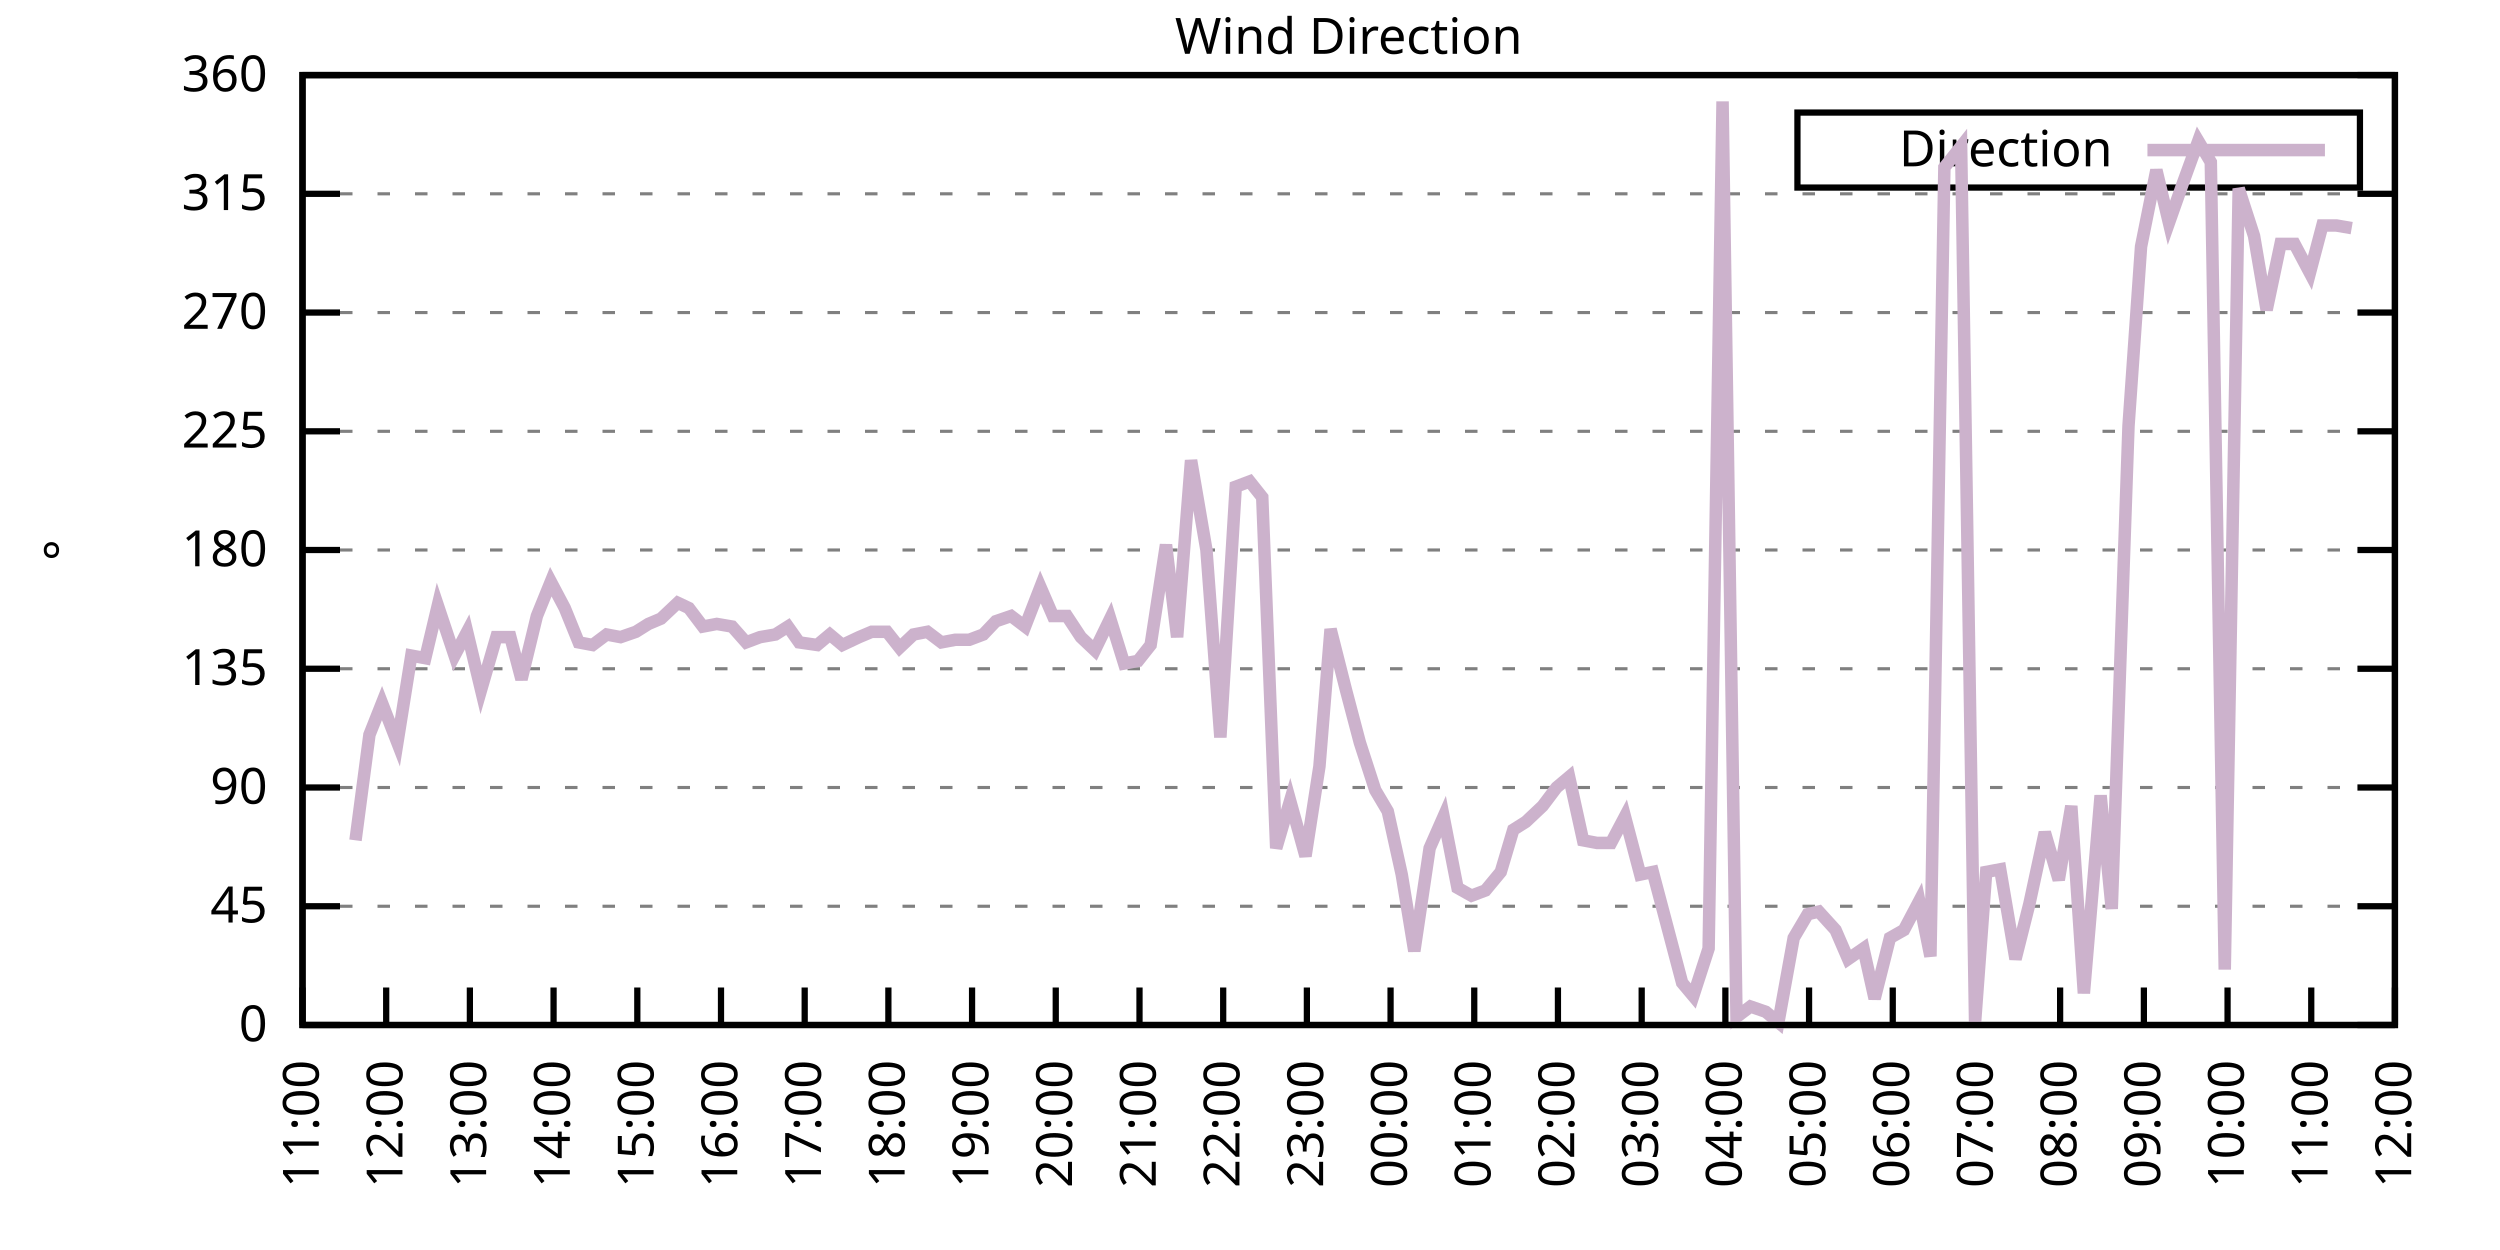
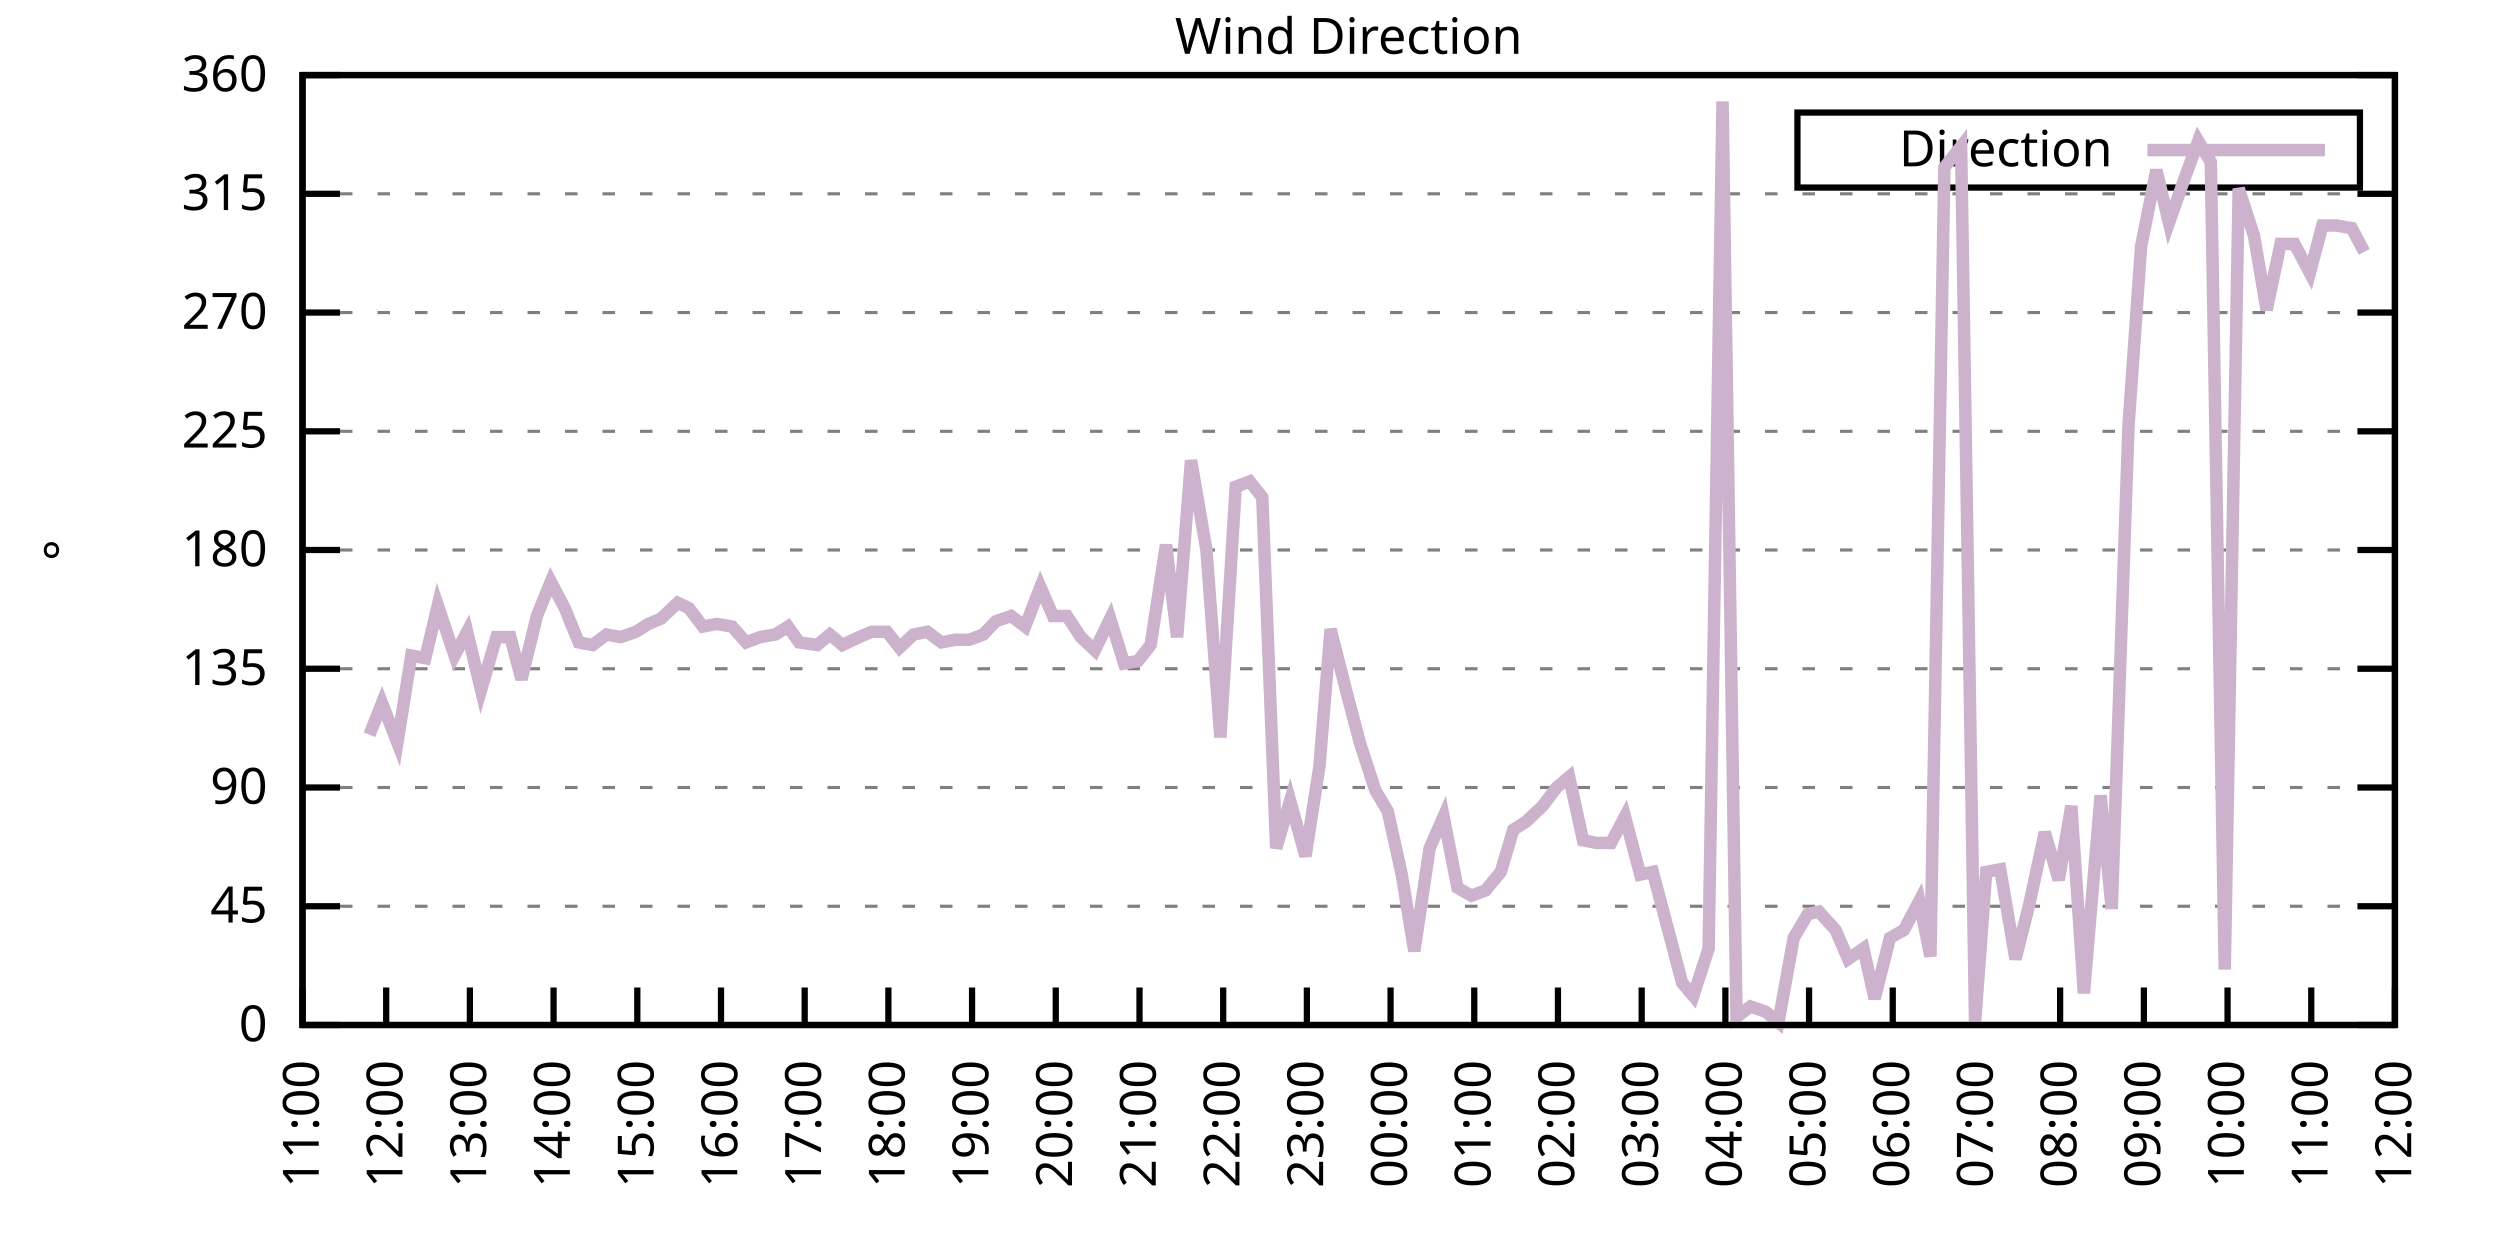
<svg xmlns="http://www.w3.org/2000/svg" xmlns:xlink="http://www.w3.org/1999/xlink" width="400" height="200" viewBox="0 0 400 200">
  <g id="gnuplot_canvas">
    <rect x="0" y="0" width="400" height="200" fill="none" />
    <defs>
      <circle id="gpDot" r="0.5" stroke-width="0.5" stroke="currentColor" />
      <path id="gpPt0" stroke-width="0.333" stroke="currentColor" d="M-1,0 h2 M0,-1 v2" />
      <path id="gpPt1" stroke-width="0.333" stroke="currentColor" d="M-1,-1 L1,1 M1,-1 L-1,1" />
      <path id="gpPt2" stroke-width="0.333" stroke="currentColor" d="M-1,0 L1,0 M0,-1 L0,1 M-1,-1 L1,1 M-1,1 L1,-1" />
      <rect id="gpPt3" stroke-width="0.333" stroke="currentColor" x="-1" y="-1" width="2" height="2" />
      <rect id="gpPt4" stroke-width="0.333" stroke="currentColor" fill="currentColor" x="-1" y="-1" width="2" height="2" />
      <circle id="gpPt5" stroke-width="0.333" stroke="currentColor" cx="0" cy="0" r="1" />
      <use xlink:href="#gpPt5" id="gpPt6" fill="currentColor" stroke="none" />
      <path id="gpPt7" stroke-width="0.333" stroke="currentColor" d="M0,-1.33 L-1.33,0.67 L1.33,0.67 z" />
      <use xlink:href="#gpPt7" id="gpPt8" fill="currentColor" stroke="none" />
      <use xlink:href="#gpPt7" id="gpPt9" stroke="currentColor" transform="rotate(180)" />
      <use xlink:href="#gpPt9" id="gpPt10" fill="currentColor" stroke="none" />
      <use xlink:href="#gpPt3" id="gpPt11" stroke="currentColor" transform="rotate(45)" />
      <use xlink:href="#gpPt11" id="gpPt12" fill="currentColor" stroke="none" />
      <path id="gpPt13" stroke-width="0.333" stroke="currentColor" d="M0,1.330 L1.265,0.411 L0.782,-1.067 L-0.782,-1.076 L-1.265,0.411 z" />
      <use xlink:href="#gpPt13" id="gpPt14" fill="currentColor" stroke="none" />
      <filter id="textbox" filterUnits="objectBoundingBox" x="0" y="0" height="1" width="1">
        <feFlood flood-color="white" flood-opacity="1" result="bgnd" />
        <feComposite in="SourceGraphic" in2="bgnd" operator="atop" />
      </filter>
      <filter id="greybox" filterUnits="objectBoundingBox" x="0" y="0" height="1" width="1">
        <feFlood flood-color="lightgrey" flood-opacity="1" result="grey" />
        <feComposite in="SourceGraphic" in2="grey" operator="atop" />
      </filter>
    </defs>
    <g fill="none" color="white" stroke="currentColor" stroke-width="1.00" stroke-linecap="butt" stroke-linejoin="miter">
</g>
    <g fill="none" color="black" stroke="currentColor" stroke-width="1.00" stroke-linecap="butt" stroke-linejoin="miter">
      <g stroke="none" shape-rendering="crispEdges">
        <polygon fill="rgb(255, 255, 255)" points="48.40,164.00 383.18,164.00 383.18,12.02 48.40,12.02 " />
      </g>
    </g>
    <g fill="none" color="black" stroke="currentColor" stroke-width="1.00" stroke-linecap="butt" stroke-linejoin="miter">
</g>
    <g fill="none" color="black" stroke="black" stroke-width="0.50" stroke-linecap="butt" stroke-linejoin="miter">
</g>
    <g fill="none" color="gray" stroke="currentColor" stroke-width="0.50" stroke-linecap="butt" stroke-linejoin="miter">
      <path stroke="gray" stroke-dasharray="2,4" class="gridline" d="M48.40,164.00 L383.19,164.00  " />
    </g>
    <g fill="none" color="gray" stroke="gray" stroke-width="1.00" stroke-linecap="butt" stroke-linejoin="miter">
</g>
    <g fill="none" color="black" stroke="currentColor" stroke-width="1.00" stroke-linecap="butt" stroke-linejoin="miter">
      <path stroke="black" d="M48.40,164.00 L54.40,164.00 M383.19,164.00 L377.19,164.00  " />
      <g transform="translate(42.80,166.60)" stroke="none" fill="black" font-family="Sans" font-size="8.00" text-anchor="end">
        <text>
          <tspan font-family="Sans"> 0</tspan>
        </text>
      </g>
    </g>
    <g fill="none" color="black" stroke="currentColor" stroke-width="1.00" stroke-linecap="butt" stroke-linejoin="miter">
</g>
    <g fill="none" color="black" stroke="black" stroke-width="0.50" stroke-linecap="butt" stroke-linejoin="miter">
</g>
    <g fill="none" color="gray" stroke="currentColor" stroke-width="0.50" stroke-linecap="butt" stroke-linejoin="miter">
      <path stroke="gray" stroke-dasharray="2,4" class="gridline" d="M48.40,145.00 L383.19,145.00  " />
    </g>
    <g fill="none" color="gray" stroke="gray" stroke-width="1.00" stroke-linecap="butt" stroke-linejoin="miter">
</g>
    <g fill="none" color="black" stroke="currentColor" stroke-width="1.00" stroke-linecap="butt" stroke-linejoin="miter">
      <path stroke="black" d="M48.40,145.00 L54.40,145.00 M383.19,145.00 L377.19,145.00  " />
      <g transform="translate(42.80,147.60)" stroke="none" fill="black" font-family="Sans" font-size="8.00" text-anchor="end">
        <text>
          <tspan font-family="Sans"> 45</tspan>
        </text>
      </g>
    </g>
    <g fill="none" color="black" stroke="currentColor" stroke-width="1.00" stroke-linecap="butt" stroke-linejoin="miter">
</g>
    <g fill="none" color="black" stroke="black" stroke-width="0.50" stroke-linecap="butt" stroke-linejoin="miter">
</g>
    <g fill="none" color="gray" stroke="currentColor" stroke-width="0.50" stroke-linecap="butt" stroke-linejoin="miter">
      <path stroke="gray" stroke-dasharray="2,4" class="gridline" d="M48.40,126.00 L383.19,126.00  " />
    </g>
    <g fill="none" color="gray" stroke="gray" stroke-width="1.00" stroke-linecap="butt" stroke-linejoin="miter">
</g>
    <g fill="none" color="black" stroke="currentColor" stroke-width="1.00" stroke-linecap="butt" stroke-linejoin="miter">
      <path stroke="black" d="M48.40,126.00 L54.40,126.00 M383.19,126.00 L377.19,126.00  " />
      <g transform="translate(42.80,128.60)" stroke="none" fill="black" font-family="Sans" font-size="8.00" text-anchor="end">
        <text>
          <tspan font-family="Sans"> 90</tspan>
        </text>
      </g>
    </g>
    <g fill="none" color="black" stroke="currentColor" stroke-width="1.00" stroke-linecap="butt" stroke-linejoin="miter">
</g>
    <g fill="none" color="black" stroke="black" stroke-width="0.50" stroke-linecap="butt" stroke-linejoin="miter">
</g>
    <g fill="none" color="gray" stroke="currentColor" stroke-width="0.50" stroke-linecap="butt" stroke-linejoin="miter">
      <path stroke="gray" stroke-dasharray="2,4" class="gridline" d="M48.40,107.00 L383.19,107.00  " />
    </g>
    <g fill="none" color="gray" stroke="gray" stroke-width="1.00" stroke-linecap="butt" stroke-linejoin="miter">
</g>
    <g fill="none" color="black" stroke="currentColor" stroke-width="1.00" stroke-linecap="butt" stroke-linejoin="miter">
      <path stroke="black" d="M48.40,107.00 L54.40,107.00 M383.19,107.00 L377.19,107.00  " />
      <g transform="translate(42.80,109.60)" stroke="none" fill="black" font-family="Sans" font-size="8.00" text-anchor="end">
        <text>
          <tspan font-family="Sans"> 135</tspan>
        </text>
      </g>
    </g>
    <g fill="none" color="black" stroke="currentColor" stroke-width="1.00" stroke-linecap="butt" stroke-linejoin="miter">
</g>
    <g fill="none" color="black" stroke="black" stroke-width="0.50" stroke-linecap="butt" stroke-linejoin="miter">
</g>
    <g fill="none" color="gray" stroke="currentColor" stroke-width="0.50" stroke-linecap="butt" stroke-linejoin="miter">
      <path stroke="gray" stroke-dasharray="2,4" class="gridline" d="M48.40,88.00 L383.19,88.00  " />
    </g>
    <g fill="none" color="gray" stroke="gray" stroke-width="1.00" stroke-linecap="butt" stroke-linejoin="miter">
</g>
    <g fill="none" color="black" stroke="currentColor" stroke-width="1.00" stroke-linecap="butt" stroke-linejoin="miter">
      <path stroke="black" d="M48.40,88.00 L54.40,88.00 M383.19,88.00 L377.19,88.00  " />
      <g transform="translate(42.80,90.60)" stroke="none" fill="black" font-family="Sans" font-size="8.00" text-anchor="end">
        <text>
          <tspan font-family="Sans"> 180</tspan>
        </text>
      </g>
    </g>
    <g fill="none" color="black" stroke="currentColor" stroke-width="1.00" stroke-linecap="butt" stroke-linejoin="miter">
</g>
    <g fill="none" color="black" stroke="black" stroke-width="0.50" stroke-linecap="butt" stroke-linejoin="miter">
</g>
    <g fill="none" color="gray" stroke="currentColor" stroke-width="0.50" stroke-linecap="butt" stroke-linejoin="miter">
      <path stroke="gray" stroke-dasharray="2,4" class="gridline" d="M48.40,69.01 L383.19,69.01  " />
    </g>
    <g fill="none" color="gray" stroke="gray" stroke-width="1.00" stroke-linecap="butt" stroke-linejoin="miter">
</g>
    <g fill="none" color="black" stroke="currentColor" stroke-width="1.00" stroke-linecap="butt" stroke-linejoin="miter">
      <path stroke="black" d="M48.40,69.01 L54.40,69.01 M383.19,69.01 L377.19,69.01  " />
      <g transform="translate(42.80,71.61)" stroke="none" fill="black" font-family="Sans" font-size="8.00" text-anchor="end">
        <text>
          <tspan font-family="Sans"> 225</tspan>
        </text>
      </g>
    </g>
    <g fill="none" color="black" stroke="currentColor" stroke-width="1.00" stroke-linecap="butt" stroke-linejoin="miter">
</g>
    <g fill="none" color="black" stroke="black" stroke-width="0.50" stroke-linecap="butt" stroke-linejoin="miter">
</g>
    <g fill="none" color="gray" stroke="currentColor" stroke-width="0.50" stroke-linecap="butt" stroke-linejoin="miter">
      <path stroke="gray" stroke-dasharray="2,4" class="gridline" d="M48.40,50.01 L383.19,50.01  " />
    </g>
    <g fill="none" color="gray" stroke="gray" stroke-width="1.00" stroke-linecap="butt" stroke-linejoin="miter">
</g>
    <g fill="none" color="black" stroke="currentColor" stroke-width="1.00" stroke-linecap="butt" stroke-linejoin="miter">
      <path stroke="black" d="M48.40,50.01 L54.40,50.01 M383.19,50.01 L377.19,50.01  " />
      <g transform="translate(42.80,52.61)" stroke="none" fill="black" font-family="Sans" font-size="8.00" text-anchor="end">
        <text>
          <tspan font-family="Sans"> 270</tspan>
        </text>
      </g>
    </g>
    <g fill="none" color="black" stroke="currentColor" stroke-width="1.00" stroke-linecap="butt" stroke-linejoin="miter">
</g>
    <g fill="none" color="black" stroke="black" stroke-width="0.50" stroke-linecap="butt" stroke-linejoin="miter">
</g>
    <g fill="none" color="gray" stroke="currentColor" stroke-width="0.50" stroke-linecap="butt" stroke-linejoin="miter">
      <path stroke="gray" stroke-dasharray="2,4" class="gridline" d="M48.40,31.01 L383.19,31.01  " />
    </g>
    <g fill="none" color="gray" stroke="gray" stroke-width="1.00" stroke-linecap="butt" stroke-linejoin="miter">
</g>
    <g fill="none" color="black" stroke="currentColor" stroke-width="1.00" stroke-linecap="butt" stroke-linejoin="miter">
      <path stroke="black" d="M48.40,31.01 L54.40,31.01 M383.19,31.01 L377.19,31.01  " />
      <g transform="translate(42.80,33.61)" stroke="none" fill="black" font-family="Sans" font-size="8.00" text-anchor="end">
        <text>
          <tspan font-family="Sans"> 315</tspan>
        </text>
      </g>
    </g>
    <g fill="none" color="black" stroke="currentColor" stroke-width="1.00" stroke-linecap="butt" stroke-linejoin="miter">
</g>
    <g fill="none" color="black" stroke="black" stroke-width="0.50" stroke-linecap="butt" stroke-linejoin="miter">
</g>
    <g fill="none" color="gray" stroke="currentColor" stroke-width="0.50" stroke-linecap="butt" stroke-linejoin="miter">
      <path stroke="gray" stroke-dasharray="2,4" class="gridline" d="M48.40,12.01 L383.19,12.01  " />
    </g>
    <g fill="none" color="gray" stroke="gray" stroke-width="1.00" stroke-linecap="butt" stroke-linejoin="miter">
</g>
    <g fill="none" color="black" stroke="currentColor" stroke-width="1.00" stroke-linecap="butt" stroke-linejoin="miter">
      <path stroke="black" d="M48.40,12.01 L54.40,12.01 M383.19,12.01 L377.19,12.01  " />
      <g transform="translate(42.80,14.61)" stroke="none" fill="black" font-family="Sans" font-size="8.00" text-anchor="end">
        <text>
          <tspan font-family="Sans"> 360</tspan>
        </text>
      </g>
    </g>
    <g fill="none" color="black" stroke="currentColor" stroke-width="1.00" stroke-linecap="butt" stroke-linejoin="miter">
      <path stroke="black" d="M48.40,164.00 L48.40,158.00  " />
      <g transform="translate(51.00,169.60) rotate(270.00)" stroke="none" fill="black" font-family="Sans" font-size="8.00" text-anchor="end">
        <text>
          <tspan font-family="Sans">11:00</tspan>
        </text>
      </g>
    </g>
    <g fill="none" color="black" stroke="currentColor" stroke-width="1.00" stroke-linecap="butt" stroke-linejoin="miter">
      <path stroke="black" d="M61.79,164.00 L61.79,158.00  " />
      <g transform="translate(64.39,169.60) rotate(270.00)" stroke="none" fill="black" font-family="Sans" font-size="8.00" text-anchor="end">
        <text>
          <tspan font-family="Sans">12:00</tspan>
        </text>
      </g>
    </g>
    <g fill="none" color="black" stroke="currentColor" stroke-width="1.00" stroke-linecap="butt" stroke-linejoin="miter">
      <path stroke="black" d="M75.18,164.00 L75.18,158.00  " />
      <g transform="translate(77.78,169.60) rotate(270.00)" stroke="none" fill="black" font-family="Sans" font-size="8.00" text-anchor="end">
        <text>
          <tspan font-family="Sans">13:00</tspan>
        </text>
      </g>
    </g>
    <g fill="none" color="black" stroke="currentColor" stroke-width="1.00" stroke-linecap="butt" stroke-linejoin="miter">
      <path stroke="black" d="M88.57,164.00 L88.57,158.00  " />
      <g transform="translate(91.17,169.60) rotate(270.00)" stroke="none" fill="black" font-family="Sans" font-size="8.00" text-anchor="end">
        <text>
          <tspan font-family="Sans">14:00</tspan>
        </text>
      </g>
    </g>
    <g fill="none" color="black" stroke="currentColor" stroke-width="1.00" stroke-linecap="butt" stroke-linejoin="miter">
      <path stroke="black" d="M101.97,164.00 L101.97,158.00  " />
      <g transform="translate(104.57,169.60) rotate(270.00)" stroke="none" fill="black" font-family="Sans" font-size="8.00" text-anchor="end">
        <text>
          <tspan font-family="Sans">15:00</tspan>
        </text>
      </g>
    </g>
    <g fill="none" color="black" stroke="currentColor" stroke-width="1.00" stroke-linecap="butt" stroke-linejoin="miter">
      <path stroke="black" d="M115.36,164.00 L115.36,158.00  " />
      <g transform="translate(117.96,169.60) rotate(270.00)" stroke="none" fill="black" font-family="Sans" font-size="8.00" text-anchor="end">
        <text>
          <tspan font-family="Sans">16:00</tspan>
        </text>
      </g>
    </g>
    <g fill="none" color="black" stroke="currentColor" stroke-width="1.00" stroke-linecap="butt" stroke-linejoin="miter">
      <path stroke="black" d="M128.75,164.00 L128.75,158.00  " />
      <g transform="translate(131.35,169.60) rotate(270.00)" stroke="none" fill="black" font-family="Sans" font-size="8.00" text-anchor="end">
        <text>
          <tspan font-family="Sans">17:00</tspan>
        </text>
      </g>
    </g>
    <g fill="none" color="black" stroke="currentColor" stroke-width="1.00" stroke-linecap="butt" stroke-linejoin="miter">
      <path stroke="black" d="M142.14,164.00 L142.14,158.00  " />
      <g transform="translate(144.74,169.60) rotate(270.00)" stroke="none" fill="black" font-family="Sans" font-size="8.00" text-anchor="end">
        <text>
          <tspan font-family="Sans">18:00</tspan>
        </text>
      </g>
    </g>
    <g fill="none" color="black" stroke="currentColor" stroke-width="1.00" stroke-linecap="butt" stroke-linejoin="miter">
      <path stroke="black" d="M155.53,164.00 L155.53,158.00  " />
      <g transform="translate(158.13,169.60) rotate(270.00)" stroke="none" fill="black" font-family="Sans" font-size="8.00" text-anchor="end">
        <text>
          <tspan font-family="Sans">19:00</tspan>
        </text>
      </g>
    </g>
    <g fill="none" color="black" stroke="currentColor" stroke-width="1.00" stroke-linecap="butt" stroke-linejoin="miter">
      <path stroke="black" d="M168.92,164.00 L168.92,158.00  " />
      <g transform="translate(171.52,169.60) rotate(270.00)" stroke="none" fill="black" font-family="Sans" font-size="8.00" text-anchor="end">
        <text>
          <tspan font-family="Sans">20:00</tspan>
        </text>
      </g>
    </g>
    <g fill="none" color="black" stroke="currentColor" stroke-width="1.00" stroke-linecap="butt" stroke-linejoin="miter">
      <path stroke="black" d="M182.32,164.00 L182.32,158.00  " />
      <g transform="translate(184.92,169.60) rotate(270.00)" stroke="none" fill="black" font-family="Sans" font-size="8.00" text-anchor="end">
        <text>
          <tspan font-family="Sans">21:00</tspan>
        </text>
      </g>
    </g>
    <g fill="none" color="black" stroke="currentColor" stroke-width="1.00" stroke-linecap="butt" stroke-linejoin="miter">
      <path stroke="black" d="M195.71,164.00 L195.71,158.00  " />
      <g transform="translate(198.31,169.60) rotate(270.00)" stroke="none" fill="black" font-family="Sans" font-size="8.00" text-anchor="end">
        <text>
          <tspan font-family="Sans">22:00</tspan>
        </text>
      </g>
    </g>
    <g fill="none" color="black" stroke="currentColor" stroke-width="1.00" stroke-linecap="butt" stroke-linejoin="miter">
      <path stroke="black" d="M209.10,164.00 L209.10,158.00  " />
      <g transform="translate(211.70,169.60) rotate(270.00)" stroke="none" fill="black" font-family="Sans" font-size="8.00" text-anchor="end">
        <text>
          <tspan font-family="Sans">23:00</tspan>
        </text>
      </g>
    </g>
    <g fill="none" color="black" stroke="currentColor" stroke-width="1.00" stroke-linecap="butt" stroke-linejoin="miter">
      <path stroke="black" d="M222.49,164.00 L222.49,158.00  " />
      <g transform="translate(225.09,169.60) rotate(270.00)" stroke="none" fill="black" font-family="Sans" font-size="8.00" text-anchor="end">
        <text>
          <tspan font-family="Sans">00:00</tspan>
        </text>
      </g>
    </g>
    <g fill="none" color="black" stroke="currentColor" stroke-width="1.00" stroke-linecap="butt" stroke-linejoin="miter">
      <path stroke="black" d="M235.88,164.00 L235.88,158.00  " />
      <g transform="translate(238.48,169.60) rotate(270.00)" stroke="none" fill="black" font-family="Sans" font-size="8.00" text-anchor="end">
        <text>
          <tspan font-family="Sans">01:00</tspan>
        </text>
      </g>
    </g>
    <g fill="none" color="black" stroke="currentColor" stroke-width="1.00" stroke-linecap="butt" stroke-linejoin="miter">
      <path stroke="black" d="M249.27,164.00 L249.27,158.00  " />
      <g transform="translate(251.87,169.60) rotate(270.00)" stroke="none" fill="black" font-family="Sans" font-size="8.00" text-anchor="end">
        <text>
          <tspan font-family="Sans">02:00</tspan>
        </text>
      </g>
    </g>
    <g fill="none" color="black" stroke="currentColor" stroke-width="1.00" stroke-linecap="butt" stroke-linejoin="miter">
      <path stroke="black" d="M262.67,164.00 L262.67,158.00  " />
      <g transform="translate(265.27,169.60) rotate(270.00)" stroke="none" fill="black" font-family="Sans" font-size="8.00" text-anchor="end">
        <text>
          <tspan font-family="Sans">03:00</tspan>
        </text>
      </g>
    </g>
    <g fill="none" color="black" stroke="currentColor" stroke-width="1.00" stroke-linecap="butt" stroke-linejoin="miter">
      <path stroke="black" d="M276.06,164.00 L276.06,158.00  " />
      <g transform="translate(278.66,169.60) rotate(270.00)" stroke="none" fill="black" font-family="Sans" font-size="8.00" text-anchor="end">
        <text>
          <tspan font-family="Sans">04:00</tspan>
        </text>
      </g>
    </g>
    <g fill="none" color="black" stroke="currentColor" stroke-width="1.00" stroke-linecap="butt" stroke-linejoin="miter">
      <path stroke="black" d="M289.45,164.00 L289.45,158.00  " />
      <g transform="translate(292.05,169.60) rotate(270.00)" stroke="none" fill="black" font-family="Sans" font-size="8.00" text-anchor="end">
        <text>
          <tspan font-family="Sans">05:00</tspan>
        </text>
      </g>
    </g>
    <g fill="none" color="black" stroke="currentColor" stroke-width="1.00" stroke-linecap="butt" stroke-linejoin="miter">
      <path stroke="black" d="M302.84,164.00 L302.84,158.00  " />
      <g transform="translate(305.44,169.60) rotate(270.00)" stroke="none" fill="black" font-family="Sans" font-size="8.00" text-anchor="end">
        <text>
          <tspan font-family="Sans">06:00</tspan>
        </text>
      </g>
    </g>
    <g fill="none" color="black" stroke="currentColor" stroke-width="1.00" stroke-linecap="butt" stroke-linejoin="miter">
      <path stroke="black" d="M316.23,164.00 L316.23,158.00  " />
      <g transform="translate(318.83,169.60) rotate(270.00)" stroke="none" fill="black" font-family="Sans" font-size="8.00" text-anchor="end">
        <text>
          <tspan font-family="Sans">07:00</tspan>
        </text>
      </g>
    </g>
    <g fill="none" color="black" stroke="currentColor" stroke-width="1.00" stroke-linecap="butt" stroke-linejoin="miter">
      <path stroke="black" d="M329.62,164.00 L329.62,158.00  " />
      <g transform="translate(332.22,169.60) rotate(270.00)" stroke="none" fill="black" font-family="Sans" font-size="8.00" text-anchor="end">
        <text>
          <tspan font-family="Sans">08:00</tspan>
        </text>
      </g>
    </g>
    <g fill="none" color="black" stroke="currentColor" stroke-width="1.00" stroke-linecap="butt" stroke-linejoin="miter">
      <path stroke="black" d="M343.02,164.00 L343.02,158.00  " />
      <g transform="translate(345.62,169.60) rotate(270.00)" stroke="none" fill="black" font-family="Sans" font-size="8.00" text-anchor="end">
        <text>
          <tspan font-family="Sans">09:00</tspan>
        </text>
      </g>
    </g>
    <g fill="none" color="black" stroke="currentColor" stroke-width="1.00" stroke-linecap="butt" stroke-linejoin="miter">
      <path stroke="black" d="M356.41,164.00 L356.41,158.00  " />
      <g transform="translate(359.01,169.60) rotate(270.00)" stroke="none" fill="black" font-family="Sans" font-size="8.00" text-anchor="end">
        <text>
          <tspan font-family="Sans">10:00</tspan>
        </text>
      </g>
    </g>
    <g fill="none" color="black" stroke="currentColor" stroke-width="1.00" stroke-linecap="butt" stroke-linejoin="miter">
      <path stroke="black" d="M369.80,164.00 L369.80,158.00  " />
      <g transform="translate(372.40,169.60) rotate(270.00)" stroke="none" fill="black" font-family="Sans" font-size="8.00" text-anchor="end">
        <text>
          <tspan font-family="Sans">11:00</tspan>
        </text>
      </g>
    </g>
    <g fill="none" color="black" stroke="currentColor" stroke-width="1.00" stroke-linecap="butt" stroke-linejoin="miter">
      <path stroke="black" d="M383.19,164.00 L383.19,158.00  " />
      <g transform="translate(385.79,169.60) rotate(270.00)" stroke="none" fill="black" font-family="Sans" font-size="8.00" text-anchor="end">
        <text>
          <tspan font-family="Sans">12:00</tspan>
        </text>
      </g>
    </g>
    <g fill="none" color="black" stroke="currentColor" stroke-width="1.00" stroke-linecap="butt" stroke-linejoin="miter">
</g>
    <g fill="none" color="black" stroke="currentColor" stroke-width="1.00" stroke-linecap="butt" stroke-linejoin="miter">
      <path stroke="black" d="M48.40,12.01 L48.40,164.00 L383.19,164.00 L383.19,12.01 L48.40,12.01 Z  " />
    </g>
    <g fill="none" color="black" stroke="currentColor" stroke-width="1.00" stroke-linecap="butt" stroke-linejoin="miter">
</g>
    <g fill="none" color="black" stroke="currentColor" stroke-width="1.00" stroke-linecap="butt" stroke-linejoin="miter">
      <path stroke="black" d="M287.59,30.01 L287.59,18.01 L377.59,18.01 L377.59,30.01 L287.59,30.01 Z  " />
    </g>
    <g id="Wind_direction_plot_1">
      <g fill="none" color="white" stroke="black" stroke-width="2.00" stroke-linecap="butt" stroke-linejoin="miter">
</g>
      <g fill="none" color="black" stroke="currentColor" stroke-width="2.00" stroke-linecap="butt" stroke-linejoin="miter">
        <g transform="translate(337.99,26.61)" stroke="none" fill="black" font-family="Sans" font-size="8.00" text-anchor="end">
          <text>
            <tspan font-family="Sans">Direction</tspan>
          </text>
        </g>
      </g>
      <g fill="none" color="black" stroke="currentColor" stroke-width="2.00" stroke-linecap="butt" stroke-linejoin="miter">
-         <path stroke="rgb(204, 178, 204)" d="M343.59,24.01 L371.99,24.01 M56.88,134.45 L59.11,117.56 L61.12,112.49 L63.58,118.83 L65.81,104.89 L68.04,105.31   L70.05,96.87 L72.73,104.89 L74.74,101.09 L76.97,110.38 L79.42,101.94 L81.66,101.94 L83.44,108.69 L85.90,98.56   L88.13,93.07 L90.36,97.29 L92.59,102.78 L94.82,103.20 L97.06,101.52 L99.29,101.94 L101.74,101.09 L103.75,99.83   L105.76,98.98 L108.44,96.45 L110.22,97.29 L112.46,100.25 L114.69,99.83 L117.14,100.25 L119.38,102.78 L121.61,101.94   L124.06,101.52 L126.07,100.25 L127.86,102.78 L130.76,103.20 L132.77,101.52 L134.78,103.20 L137.45,101.94 L139.46,101.09   L141.92,101.09 L143.93,103.63 L146.16,101.52 L148.39,101.09 L150.62,102.78 L152.85,102.36 L155.09,102.36 L157.32,101.52   L159.33,99.40 L161.78,98.56 L164.01,100.25 L166.47,93.92 L168.48,98.56 L170.71,98.56 L172.94,101.94 L175.17,104.05   L177.63,98.98 L179.86,106.16 L182.09,105.74 L184.10,103.20 L186.56,87.16 L188.34,101.94 L190.57,73.65 L193.03,88.00   L195.26,117.98 L197.72,77.87 L199.95,77.03 L201.96,79.56 L204.19,135.71 L206.42,128.11 L208.88,136.98 L211.11,122.62   L212.89,100.67 L215.35,110.38 L217.58,118.83 L220.04,126.42 L222.04,129.80 L224.28,139.93 L226.29,152.18 L228.74,135.71   L230.97,130.65 L233.20,142.05 L235.44,143.31 L237.67,142.47 L240.12,139.51 L242.13,132.76 L244.14,131.49 L246.82,128.96   L249.05,126.00 L251.06,124.31 L253.29,134.45 L255.52,134.87 L257.76,134.87 L259.99,130.65 L262.44,139.93 L264.45,139.51   L266.91,148.80 L269.14,157.24 L270.92,159.36 L273.38,151.76 L275.61,16.23 L277.84,162.73 L280.07,161.04 L282.53,161.89   L284.54,163.58 L286.99,150.07 L289.23,146.27 L291.01,145.85 L293.69,148.80 L295.70,153.45 L298.15,151.76 L299.94,159.78   L302.39,150.07 L304.63,148.80 L307.08,144.16 L308.87,153.02 L311.10,26.79 L313.78,23.41 L316.01,163.58 L317.79,139.51   L320.03,139.09 L322.48,153.45 L324.71,144.58 L327.17,133.18 L329.40,140.78 L331.41,128.96 L333.42,158.93 L336.10,127.27   L337.88,145.42 L340.56,68.16 L342.57,39.45 L345.02,27.21 L347.03,35.65 L349.26,29.32 L351.72,22.56 L353.73,25.94   L355.96,155.13 L358.19,30.16 L360.65,37.76 L362.66,49.59 L364.89,39.03 L367.12,39.03 L369.58,43.67 L371.58,36.08   L373.82,36.08 L376.27,36.50  " />
+         <path stroke="rgb(204, 178, 204)" d="M343.59,24.01 L371.99,24.01 M59.11,117.56 L61.12,112.49 L63.58,118.83 L65.81,104.89 L68.04,105.31 L70.05,96.87   L72.73,104.89 L74.74,101.09 L76.97,110.38 L79.42,101.94 L81.66,101.94 L83.44,108.69 L85.90,98.56 L88.13,93.07   L90.36,97.29 L92.59,102.78 L94.82,103.20 L97.06,101.52 L99.29,101.94 L101.74,101.09 L103.75,99.83 L105.76,98.98   L108.44,96.45 L110.22,97.29 L112.46,100.25 L114.69,99.83 L117.14,100.25 L119.38,102.78 L121.61,101.94 L124.06,101.52   L126.07,100.25 L127.86,102.78 L130.76,103.20 L132.77,101.52 L134.78,103.20 L137.45,101.94 L139.46,101.09 L141.92,101.09   L143.93,103.63 L146.16,101.52 L148.39,101.09 L150.62,102.78 L152.85,102.36 L155.09,102.36 L157.32,101.52 L159.33,99.40   L161.78,98.56 L164.01,100.25 L166.47,93.92 L168.48,98.56 L170.71,98.56 L172.94,101.94 L175.17,104.05 L177.63,98.98   L179.86,106.16 L182.09,105.74 L184.10,103.20 L186.56,87.16 L188.34,101.94 L190.57,73.65 L193.03,88.00 L195.26,117.98   L197.72,77.87 L199.95,77.03 L201.96,79.56 L204.19,135.71 L206.42,128.11 L208.88,136.98 L211.11,122.62 L212.89,100.67   L215.35,110.38 L217.58,118.83 L220.04,126.42 L222.04,129.80 L224.28,139.93 L226.29,152.18 L228.74,135.71 L230.97,130.65   L233.20,142.05 L235.44,143.31 L237.67,142.47 L240.12,139.51 L242.13,132.76 L244.14,131.49 L246.82,128.96 L249.05,126.00   L251.06,124.31 L253.29,134.45 L255.52,134.87 L257.76,134.87 L259.99,130.65 L262.44,139.93 L264.45,139.51 L266.91,148.80   L269.14,157.24 L270.92,159.36 L273.38,151.76 L275.61,16.23 L277.84,162.73 L280.07,161.04 L282.53,161.89 L284.54,163.58   L286.99,150.07 L289.23,146.27 L291.01,145.85 L293.69,148.80 L295.70,153.45 L298.15,151.76 L299.94,159.78 L302.39,150.07   L304.63,148.80 L307.08,144.16 L308.87,153.02 L311.10,26.79 L313.78,23.41 L316.01,163.58 L317.79,139.51 L320.03,139.09   L322.48,153.45 L324.71,144.58 L327.17,133.18 L329.40,140.78 L331.41,128.96 L333.42,158.93 L336.10,127.27 L337.88,145.42   L340.56,68.16 L342.57,39.45 L345.02,27.21 L347.03,35.65 L349.26,29.32 L351.72,22.56 L353.73,25.94 L355.96,155.13   L358.19,30.16 L360.65,37.76 L362.66,49.59 L364.89,39.03 L367.12,39.03 L369.58,43.67 L371.58,36.08 L373.82,36.08   L376.27,36.50 L378.28,40.30  " />
      </g>
    </g>
    <g fill="none" color="black" stroke="currentColor" stroke-width="2.00" stroke-linecap="butt" stroke-linejoin="miter">
</g>
    <g fill="none" color="black" stroke="black" stroke-width="1.00" stroke-linecap="butt" stroke-linejoin="miter">
</g>
    <g fill="none" color="black" stroke="currentColor" stroke-width="1.00" stroke-linecap="butt" stroke-linejoin="miter">
      <path stroke="black" d="M48.40,12.01 L48.40,164.00 L383.19,164.00 L383.19,12.01 L48.40,12.01 Z  " />
      <g transform="translate(12.80,88.01) rotate(270.00)" stroke="none" fill="black" font-family="Sans" font-size="8.00" text-anchor="middle">
        <text>
          <tspan font-family="Sans">°</tspan>
        </text>
      </g>
    </g>
    <g fill="none" color="black" stroke="currentColor" stroke-width="1.00" stroke-linecap="butt" stroke-linejoin="miter">
</g>
    <g fill="none" color="black" stroke="currentColor" stroke-width="1.00" stroke-linecap="butt" stroke-linejoin="miter">
      <g transform="translate(215.79,8.61)" stroke="none" fill="black" font-family="Sans" font-size="8.00" text-anchor="middle">
        <text>
          <tspan font-family="Sans">Wind Direction</tspan>
        </text>
      </g>
    </g>
    <g fill="none" color="black" stroke="currentColor" stroke-width="1.00" stroke-linecap="butt" stroke-linejoin="miter">
</g>
  </g>
</svg>
